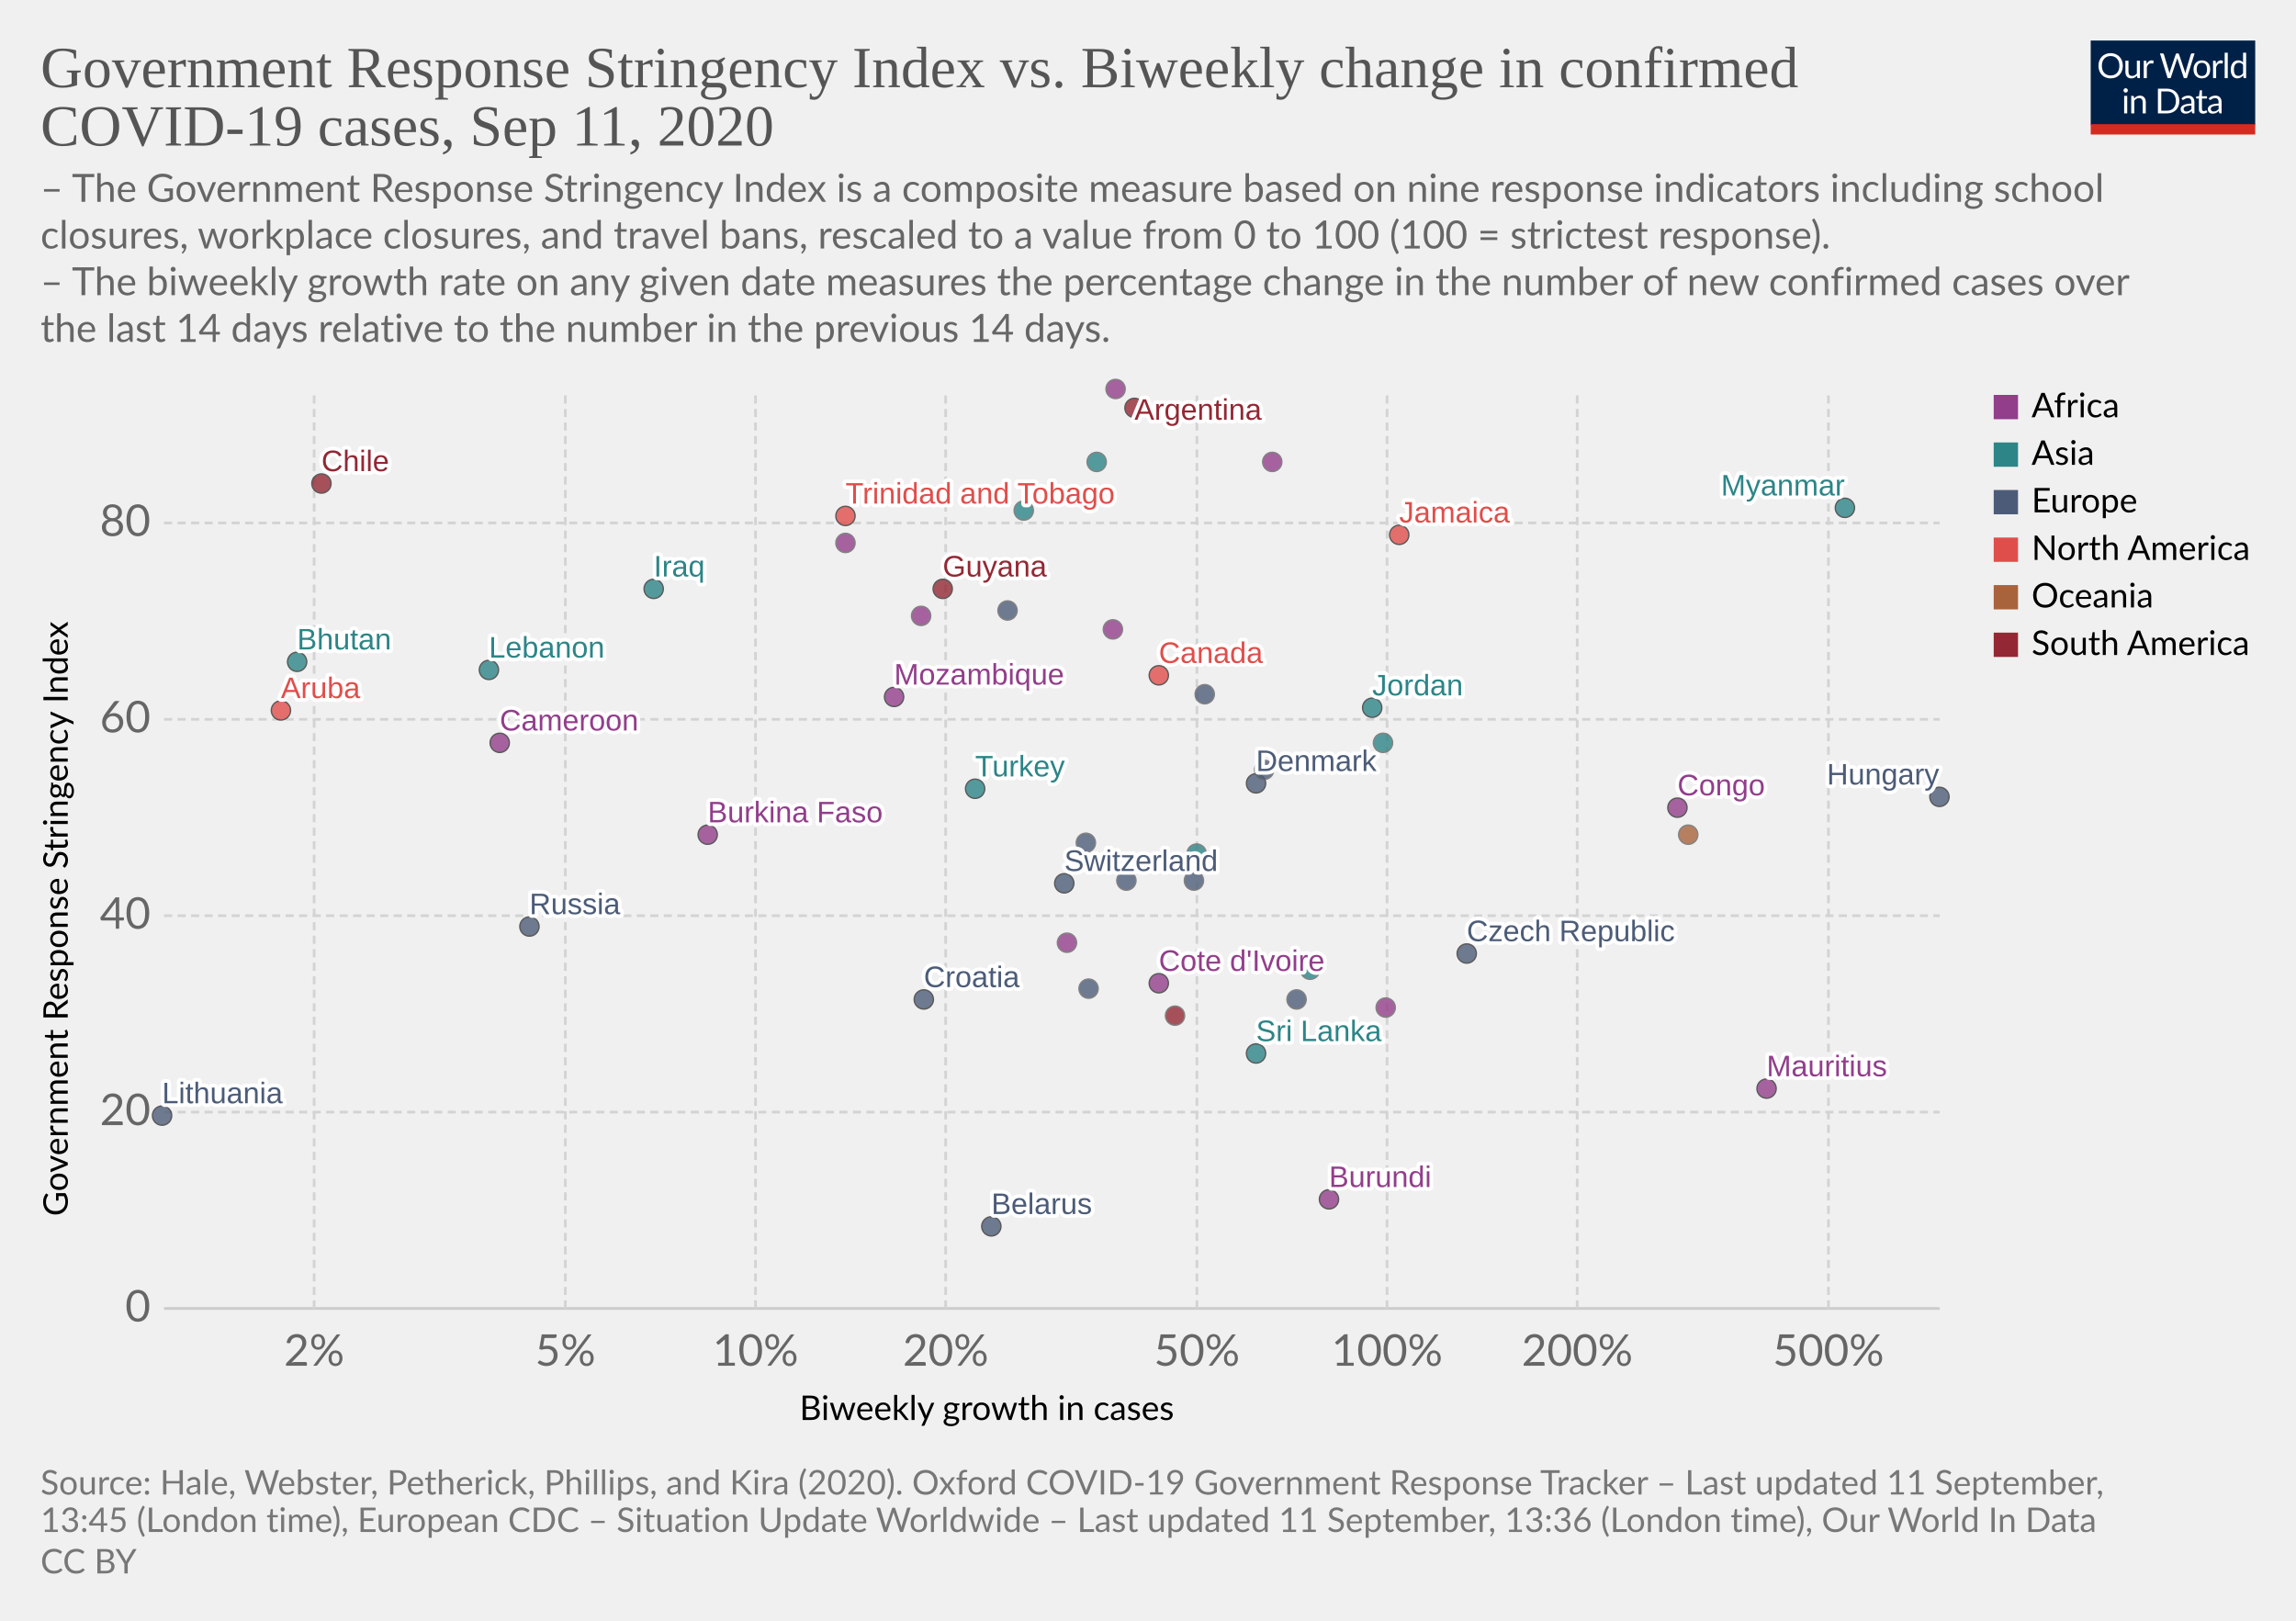
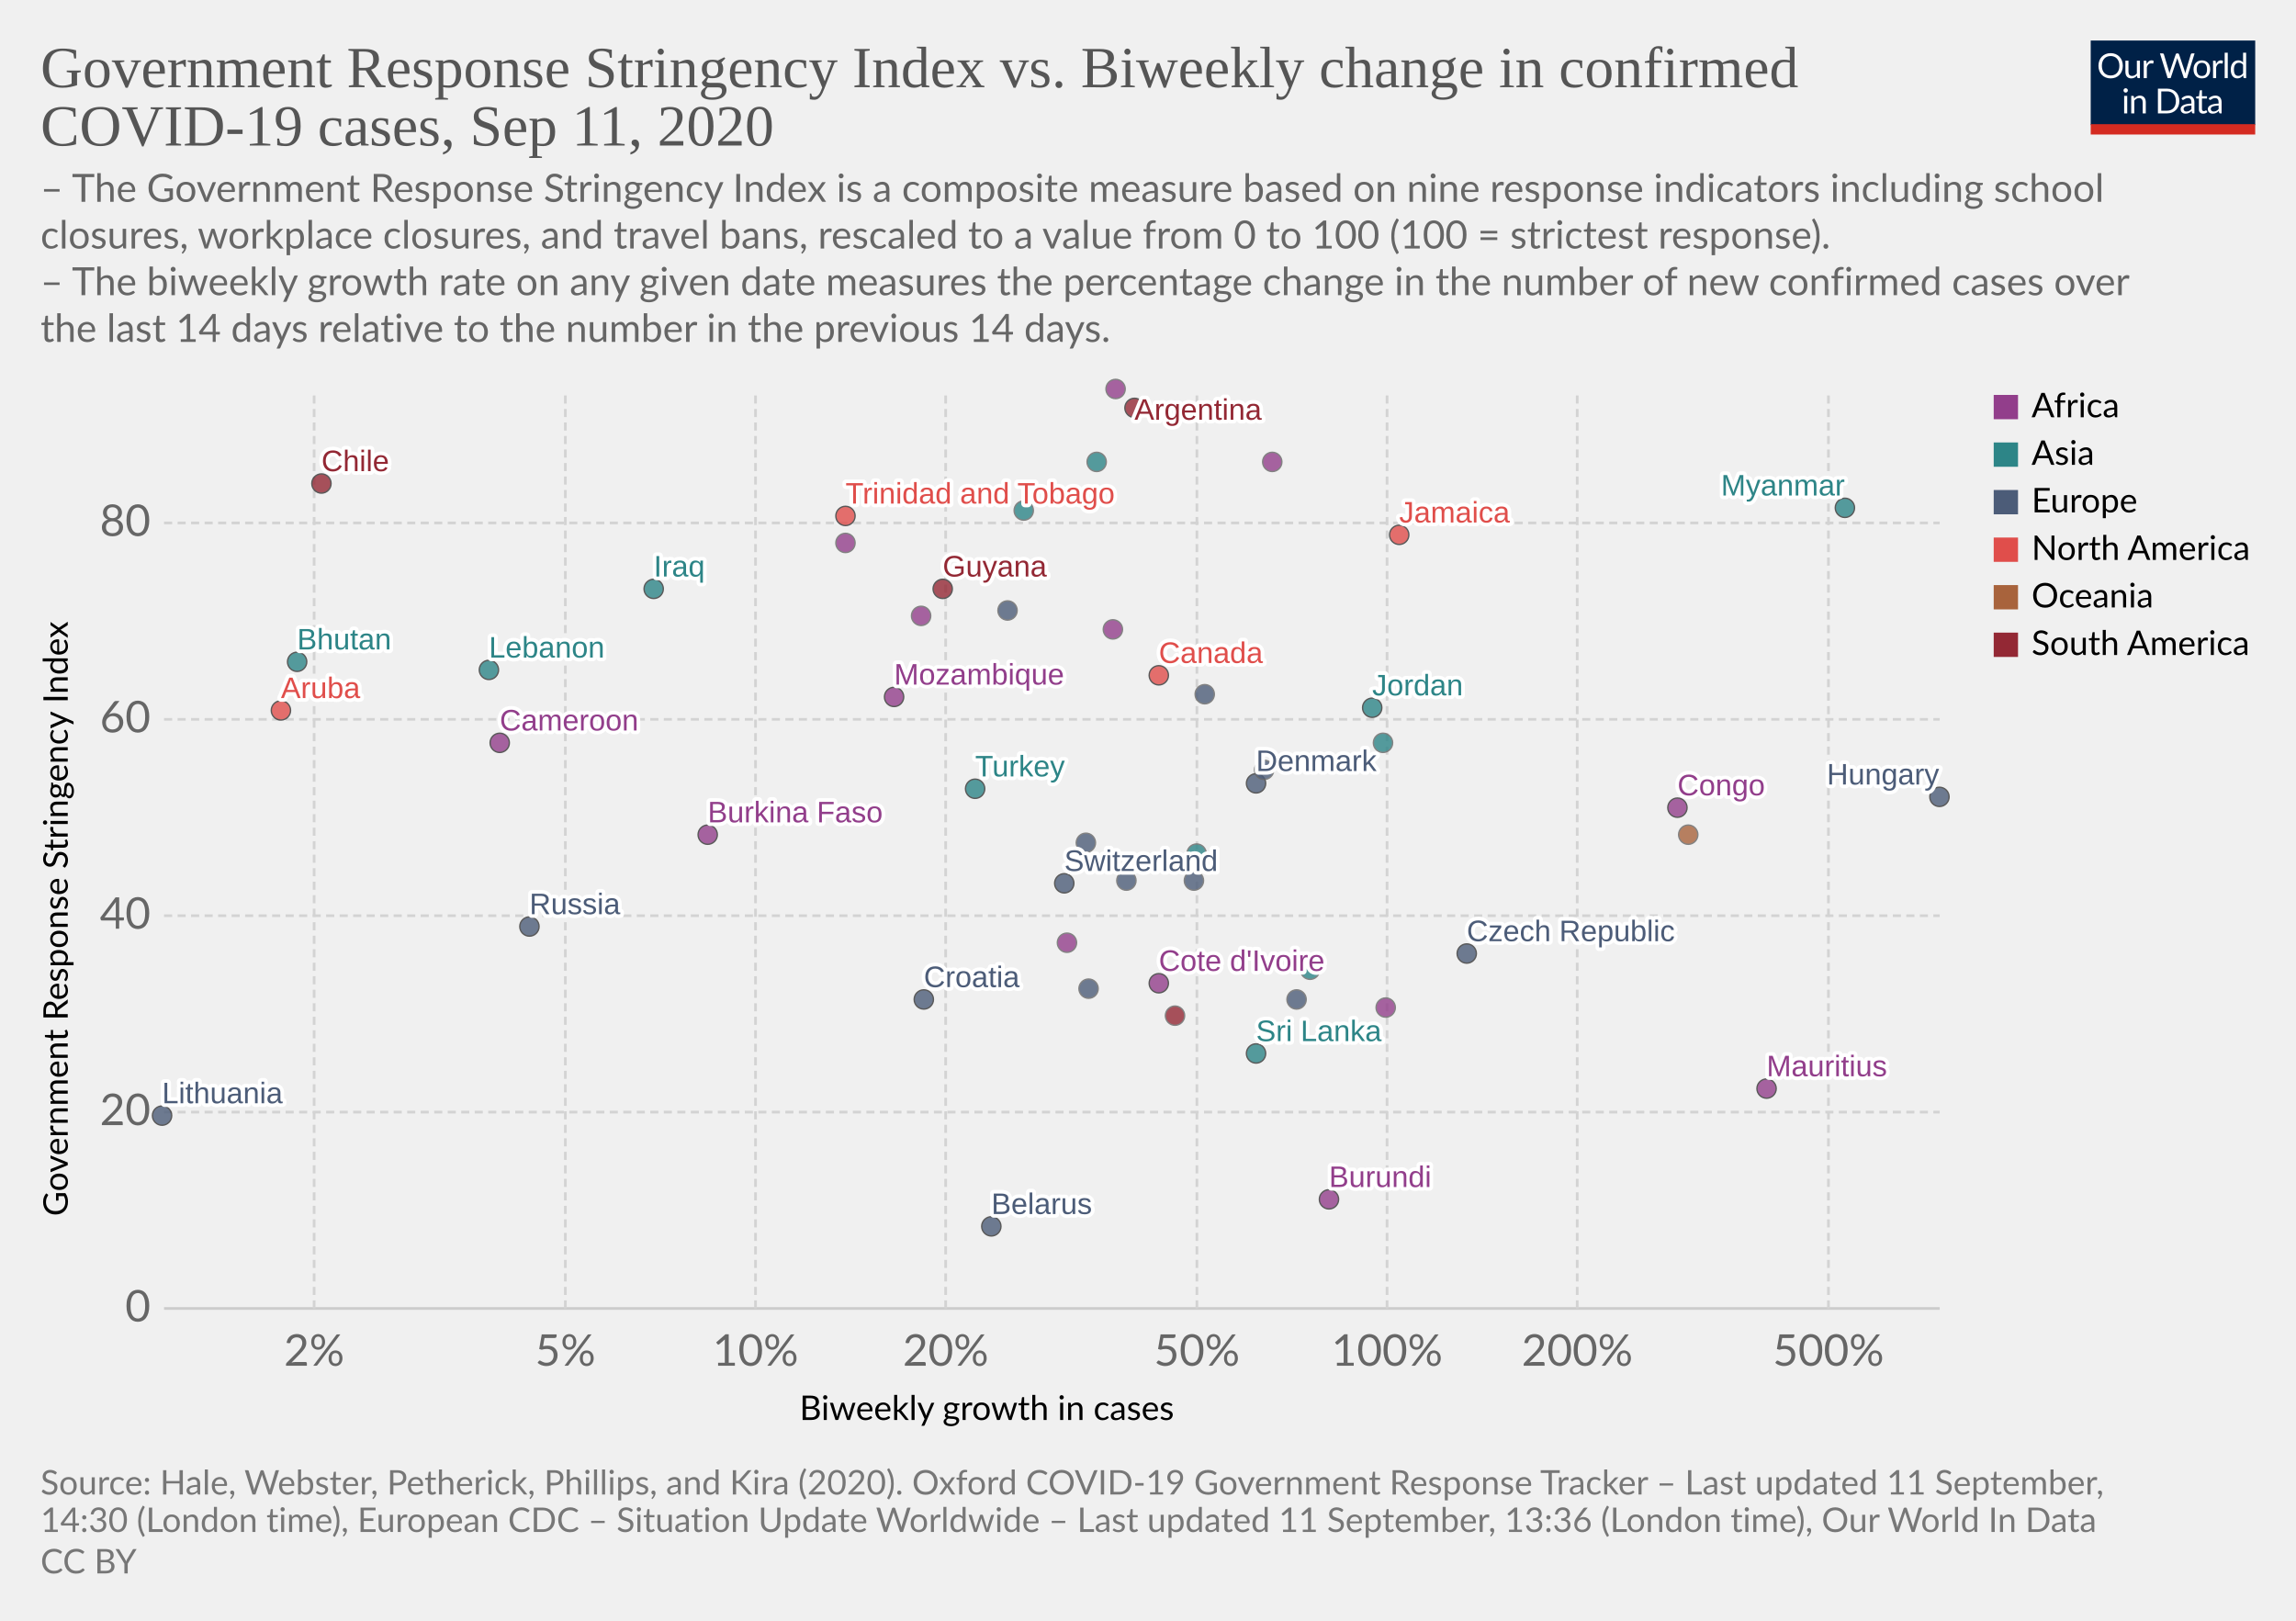
<svg xmlns="http://www.w3.org/2000/svg" version="1.1" style="background-color:#fff;-webkit-font-smoothing:antialiased" width="850" height="600" viewBox="0 0 850 600" font-family="Lato,'Helvetica Neue',Helvetica,Arial,sans-serif" font-size="18" text-rendering="optimizeLegibility">
  <g class="HeaderView">
    <g transform="matrix(.29 0 0 .29 774 15)">
      <svg width="210" height="120" viewBox="0 0 210 120" fill="none">
        <g clip-path="url(#clip0)">
          <path d="M0 0h210v107.89H0V0z" fill="#002147" />
          <path d="M40.98 32.25c0 2.36-.38 4.53-1.12 6.51a14.26 14.26 0 01-8.1 8.4c-1.9.78-4.02 1.17-6.34 1.17a16.6 16.6 0 01-6.33-1.17 14.31 14.31 0 01-8.08-8.4 18.29 18.29 0 01-1.12-6.51c0-2.36.38-4.53 1.12-6.5a14.32 14.32 0 018.07-8.44c1.92-.8 4.03-1.19 6.34-1.19 2.32 0 4.43.4 6.34 1.19 1.92.8 3.56 1.9 4.93 3.34a14.87 14.87 0 013.17 5.1 18.1 18.1 0 011.12 6.5zm-4.38 0c0-1.94-.26-3.68-.8-5.22a10.91 10.91 0 00-2.24-3.89 9.68 9.68 0 00-3.52-2.46 11.95 11.95 0 00-4.62-.86c-1.68 0-3.21.28-4.6.86a9.88 9.88 0 00-3.54 2.46 10.91 10.91 0 00-2.24 3.9c-.53 1.53-.8 3.27-.8 5.2 0 1.94.27 3.68.8 5.22a11.17 11.17 0 002.24 3.9 10.01 10.01 0 003.55 2.44c1.38.56 2.9.83 4.6.83 1.7 0 3.24-.27 4.61-.83a9.8 9.8 0 003.52-2.44 11.17 11.17 0 002.25-3.9c.53-1.54.8-3.28.8-5.21zm26.22-6.54V48H60.5c-.56 0-.9-.27-1.05-.81l-.31-2.4a12.45 12.45 0 01-3.26 2.6c-1.2.64-2.58.96-4.13.96-1.22 0-2.3-.2-3.24-.6a6.52 6.52 0 01-2.33-1.7 7.37 7.37 0 01-1.43-2.67c-.3-1.04-.46-2.2-.46-3.45V25.7h3.91v14.22c0 1.68.38 2.99 1.15 3.91.77.93 1.96 1.39 3.54 1.39 1.16 0 2.24-.27 3.23-.82a10.42 10.42 0 002.8-2.28V25.7h3.91zm8.61 4.47a9.94 9.94 0 012.6-3.56 5.64 5.64 0 013.76-1.3c.47 0 .92.05 1.34.15.44.1.83.27 1.17.49l-.3 2.92c-.09.37-.3.55-.66.55-.2 0-.5-.04-.9-.13a6.21 6.21 0 00-3.24.18c-.54.2-1.03.5-1.47.92-.42.4-.81.9-1.17 1.5-.33.58-.64 1.26-.92 2.02V48H67.7V25.71h2.25c.42 0 .72.08.88.25.16.16.27.44.33.83l.26 3.39zm61.16-13.7L122.75 48h-3.82l-7.99-24.05a21.95 21.95 0 01-.42-1.58 38.36 38.36 0 01-.44 1.58L102.05 48h-3.83L88.4 16.47h3.54c.38 0 .7.1.95.29.26.2.43.43.5.73l6.52 21.9c.1.4.2.83.28 1.28.1.46.2.94.29 1.46l.3-1.46c.12-.47.25-.9.38-1.27l7.41-21.91c.1-.25.26-.48.51-.69.27-.22.58-.33.95-.33h1.23c.38 0 .69.1.92.29.24.2.41.43.53.73l7.4 21.9a28.4 28.4 0 01.68 2.62 29.52 29.52 0 01.52-2.61l6.54-21.91c.07-.27.23-.5.48-.7.27-.21.58-.32.95-.32h3.32zm9.35 8.88c1.63 0 3.1.27 4.4.82a9.43 9.43 0 015.46 5.94c.5 1.4.74 2.98.74 4.73 0 1.76-.25 3.34-.74 4.75a9.43 9.43 0 01-5.46 5.92c-1.3.52-2.77.79-4.4.79-1.64 0-3.12-.27-4.44-.8a9.42 9.42 0 01-3.35-2.3c-.92-1-1.63-2.2-2.13-3.61-.49-1.41-.73-3-.73-4.75s.24-3.33.73-4.73c.5-1.43 1.2-2.64 2.13-3.63a9.4 9.4 0 013.35-2.31c1.32-.55 2.8-.82 4.44-.82zm0 19.89c2.2 0 3.84-.73 4.93-2.2 1.08-1.48 1.63-3.54 1.63-6.18 0-2.66-.55-4.72-1.63-6.2-1.09-1.49-2.73-2.23-4.93-2.23-1.12 0-2.09.2-2.93.57a5.7 5.7 0 00-2.06 1.65 7.5 7.5 0 00-1.24 2.67c-.26 1.04-.4 2.22-.4 3.54 0 2.64.55 4.7 1.64 6.18 1.1 1.47 2.76 2.2 4.99 2.2zm17.97-15.07a9.94 9.94 0 012.6-3.56 5.64 5.64 0 013.76-1.3c.47 0 .91.05 1.34.15.44.1.83.27 1.16.49l-.28 2.92c-.09.37-.31.55-.66.55-.2 0-.5-.04-.9-.13a6.2 6.2 0 00-3.24.18c-.54.2-1.03.5-1.47.92-.43.4-.82.9-1.17 1.5a13.1 13.1 0 00-.92 2.02V48h-3.94V25.71h2.24c.43 0 .72.08.88.25.17.16.28.44.33.83l.27 3.39zm15.04-14.59V48h-3.92V15.6h3.92zm19.55 15.43a6.22 6.22 0 00-2.38-2.05 6.7 6.7 0 00-2.86-.6c-2.07 0-3.66.75-4.77 2.23-1.12 1.48-1.68 3.6-1.68 6.33 0 1.46.13 2.7.38 3.74a7.29 7.29 0 001.1 2.56 4.35 4.35 0 001.78 1.45c.7.3 1.5.46 2.4.46 1.29 0 2.41-.3 3.36-.88a9.6 9.6 0 002.67-2.49V31.02zm3.91-15.43V48h-2.33c-.56 0-.9-.27-1.06-.81l-.35-2.71a12.13 12.13 0 01-3.25 2.77 8.28 8.28 0 01-4.23 1.06 7.31 7.31 0 01-6.14-2.9c-.73-.96-1.3-2.15-1.69-3.57a18.35 18.35 0 01.07-9.48 11.29 11.29 0 011.89-3.7 8.7 8.7 0 017.06-3.34 7.96 7.96 0 016.12 2.62V15.59h3.91zM46.61 70.71V93H42.7V70.71h3.91zm.84-7c0 .39-.08.75-.24 1.09a2.81 2.81 0 01-1.52 1.47 2.67 2.67 0 01-2.16 0 2.9 2.9 0 01-1.45-1.47 2.67 2.67 0 010-2.16c.15-.35.35-.65.6-.9.25-.27.53-.47.85-.62a2.67 2.67 0 012.16 0c.35.15.65.35.9.62.27.25.47.55.62.9.16.34.24.7.24 1.08zm7.97 10.24c.49-.54 1-1.04 1.54-1.48a9.85 9.85 0 013.66-1.84 8.96 8.96 0 015.43.35c.94.4 1.72.97 2.33 1.71a7.36 7.36 0 011.43 2.67c.32 1.04.49 2.19.49 3.45V93h-3.94V78.81c0-1.69-.4-3-1.17-3.92-.76-.93-1.93-1.4-3.5-1.4a6.6 6.6 0 00-3.25.83c-1 .56-1.92 1.31-2.77 2.27V93h-3.94V70.71h2.35c.56 0 .9.28 1.04.82l.3 2.42zm57.7 3.3c0 2.36-.37 4.5-1.11 6.44a14.3 14.3 0 01-3.17 4.98 14.1 14.1 0 01-4.93 3.2c-1.9.76-4.02 1.13-6.33 1.13H85.8V61.47h11.77c2.31 0 4.42.39 6.33 1.15a13.8 13.8 0 018.1 8.18 17.75 17.75 0 011.12 6.45zm-4.37 0c0-1.94-.26-3.67-.8-5.2a10.94 10.94 0 00-2.23-3.87 9.57 9.57 0 00-3.53-2.42 12.23 12.23 0 00-4.61-.83h-7.5v24.62h7.5c1.7 0 3.24-.28 4.61-.84a9.7 9.7 0 003.53-2.4 10.94 10.94 0 002.24-3.87c.53-1.53.8-3.26.8-5.2zm19.8 5.72c-1.8.06-3.34.2-4.62.44-1.26.22-2.3.51-3.1.88-.8.36-1.37.8-1.74 1.3-.35.5-.53 1.05-.53 1.67 0 .58.1 1.1.3 1.52a3 3 0 00.76 1.05c.34.27.73.46 1.17.6.45.11.94.17 1.45.17a7.28 7.28 0 003.5-.81 11.95 11.95 0 002.82-2.2v-4.62zm-12.65-9.11a12.73 12.73 0 013.98-2.66c1.43-.59 3-.88 4.73-.88 1.25 0 2.36.2 3.33.61a6.81 6.81 0 013.94 4.38c.33 1.04.5 2.19.5 3.43V93h-1.74a1.8 1.8 0 01-.88-.18c-.2-.13-.36-.38-.48-.74l-.44-2.12c-.59.55-1.16 1.03-1.72 1.46a9.48 9.48 0 01-3.74 1.7c-.69.15-1.46.23-2.3.23-.87 0-1.69-.12-2.45-.35a5.34 5.34 0 01-3.34-2.93 6.64 6.64 0 01-.49-2.64c0-.88.25-1.72.73-2.53a6.33 6.33 0 012.35-2.17c1.09-.63 2.5-1.15 4.25-1.54 1.75-.41 3.89-.65 6.42-.7v-1.75c0-1.73-.37-3.03-1.12-3.91-.75-.9-1.84-1.34-3.28-1.34-.97 0-1.78.12-2.44.37-.64.23-1.2.5-1.7.81l-1.23.82c-.33.23-.67.35-1 .35-.27 0-.5-.07-.69-.2a2.1 2.1 0 01-.48-.53l-.7-1.25zm27.67 19.5c-1.76 0-3.12-.5-4.07-1.48-.94-.98-1.41-2.4-1.41-4.25V74h-2.68a.9.9 0 01-.6-.2c-.16-.14-.24-.36-.24-.66v-1.56l3.65-.46.9-6.89a.9.9 0 01.29-.52.88.88 0 01.62-.22H142v7.67h6.44V74H142v13.38c0 .94.22 1.63.68 2.09.45.45 1.04.68 1.76.68a3.21 3.21 0 001.85-.53l.55-.35c.16-.12.3-.18.41-.18.2 0 .4.13.55.38l1.15 1.87a7.45 7.45 0 01-2.44 1.5c-.96.35-1.94.52-2.95.52zm19.68-10.4c-1.8.07-3.34.21-4.62.45-1.26.22-2.3.51-3.1.88-.8.36-1.37.8-1.74 1.3-.35.5-.53 1.05-.53 1.67 0 .58.1 1.1.3 1.52.18.42.44.77.76 1.05.34.27.73.46 1.17.6.45.11.94.17 1.45.17a7.3 7.3 0 003.5-.81 12.04 12.04 0 002.82-2.2v-4.62zm-12.65-9.1a12.72 12.72 0 013.99-2.66c1.42-.59 3-.88 4.72-.88 1.25 0 2.36.2 3.33.61a6.81 6.81 0 013.94 4.38c.33 1.04.5 2.19.5 3.43V93h-1.74a1.8 1.8 0 01-.88-.18c-.2-.13-.36-.38-.48-.74l-.44-2.12c-.59.55-1.16 1.03-1.72 1.46a9.48 9.48 0 01-3.74 1.7c-.69.15-1.46.23-2.3.23-.87 0-1.69-.12-2.45-.35a5.33 5.33 0 01-3.34-2.93 6.62 6.62 0 01-.49-2.64c0-.88.25-1.72.73-2.53a6.33 6.33 0 012.35-2.17c1.09-.63 2.5-1.15 4.25-1.54a31.2 31.2 0 016.42-.7v-1.75c0-1.73-.37-3.03-1.12-3.91-.75-.9-1.84-1.34-3.28-1.34-.97 0-1.78.12-2.44.37-.64.23-1.2.5-1.7.81-.46.3-.87.57-1.22.82-.34.23-.68.35-1.02.35-.26 0-.49-.07-.68-.2a1.88 1.88 0 01-.48-.53l-.7-1.25z" fill="#fff" />
          <path fill="#D42B21" d="M0 106.79h210V120H0z" />
        </g>
        <defs>
          <clipPath id="clip0">
            <path fill="#fff" d="M0 0h210v120H0z" />
          </clipPath>
        </defs>
      </svg>
    </g>
    <a href="https://ourworldindata.org/grapher/government-response-stringency-index-vs-biweekly-change-in-confirmed-covid-19-cases?year=latest&amp;time=latest" target="_blank" font-family="&quot;Playfair Display&quot;,Georgia,&quot;Times New Roman&quot;,serif">
      <text font-size="21.6" x="15" y="32.3" fill="#555">
        <tspan x="15" y="32.28">Government Response Stringency Index vs. Biweekly change in confirmed</tspan>
        <tspan x="15" y="53.88">COVID-19 cases, Sep 11, 2020</tspan>
      </text>
    </a>
    <text font-size="14.4" x="15" y="74.7" fill="#666">
      <tspan x="15" y="74.72">– The Government Response Stringency Index is a composite measure based on nine response indicators including school</tspan>
      <tspan x="15" y="92">closures, workplace closures, and travel bans, rescaled to a value from 0 to 100 (100 = strictest response).</tspan>
      <tspan x="15" y="109.28"> – The biweekly growth rate on any given date measures the percentage change in the number of new confirmed cases over</tspan>
      <tspan x="15" y="126.56">the last 14 days relative to the number in the previous 14 days.</tspan>
    </text>
  </g>
  <g class="ScatterPlot">
    <g class="DualAxisView">
      <g class="HorizontalAxis">
        <text font-size="12.6" x="296" y="525.7">
          <tspan x="295.99" y="525.68">Biweekly growth in cases</tspan>
        </text>
        <text x="116.3" y="505.6" fill="#666" text-anchor="middle" font-size="16.2">2%</text>
        <text x="209.3" y="505.6" fill="#666" text-anchor="middle" font-size="16.2">5%</text>
        <text x="279.7" y="505.6" fill="#666" text-anchor="middle" font-size="16.2">10%</text>
        <text x="350.1" y="505.6" fill="#666" text-anchor="middle" font-size="16.2">20%</text>
        <text x="443.1" y="505.6" fill="#666" text-anchor="middle" font-size="16.2">50%</text>
        <text x="513.5" y="505.6" fill="#666" text-anchor="middle" font-size="16.2">100%</text>
        <text x="583.9" y="505.6" fill="#666" text-anchor="middle" font-size="16.2">200%</text>
        <text x="676.9" y="505.6" fill="#666" text-anchor="middle" font-size="16.2">500%</text>
      </g>
      <g class="VerticalAxis">
        <text font-size="12.6" x="-450.2" y="25.1" transform="rotate(-90)">
          <tspan x="-450.2" y="25.08">Government Response Stringency Index</tspan>
        </text>
        <text x="55.74" y="484.4" fill="#666" dominant-baseline="middle" text-anchor="end" font-size="16.2">0</text>
        <text x="55.74" y="411.7" fill="#666" dominant-baseline="middle" text-anchor="end" font-size="16.2">20</text>
        <text x="55.74" y="339" fill="#666" dominant-baseline="middle" text-anchor="end" font-size="16.2">40</text>
        <text x="55.74" y="266.3" fill="#666" dominant-baseline="middle" text-anchor="end" font-size="16.2">60</text>
        <text x="55.74" y="193.6" fill="#666" dominant-baseline="middle" text-anchor="end" font-size="16.2">80</text>
      </g>
      <g class="AxisGridLines horizontalLines">
        <path stroke="#ccc" d="M60.74 484.4h657.35" />
        <path stroke="#d3d3d3" stroke-dasharray="3,2" d="M60.74 411.7h657.35M60.74 339h657.35M60.74 266.3h657.35M60.74 193.6h657.35" />
      </g>
      <g class="AxisGridLines verticalLines" stroke="#d3d3d3" stroke-dasharray="3,2">
        <path d="M116.3 484.4v-340M209.3 484.4v-340M279.7 484.4v-340M350.1 484.4v-340M443.1 484.4v-340M513.5 484.4v-340M583.9 484.4v-340M676.9 484.4v-340" />
      </g>
    </g>
    <g class="PointsWithLabels clickable" clip-path="url(#a)" font-family="Arial, sans-serif">
      <path fill="rgba(255,255,255,0)" d="M60.74 144.4h657.35v340H60.74z" />
      <defs>
        <clipPath id="a">
          <path d="M50.74 134.4h677.35v360H50.74z" />
        </clipPath>
      </defs>
      <g class="key-Argentina_0">
        <circle cx="420" cy="151" r="3.57" fill="#932834" opacity=".8" stroke="#333" stroke-width=".5" />
      </g>
      <g class="key-Belarus_0">
        <circle cx="367" cy="454" r="3.57" fill="#4C5C78" opacity=".8" stroke="#333" stroke-width=".5" />
      </g>
      <g class="key-Canada_0">
        <circle cx="429" cy="250" r="3.57" fill="#E04E4B" opacity=".8" stroke="#333" stroke-width=".5" />
      </g>
      <g class="key-Switzerland_0">
        <circle cx="394" cy="327" r="3.57" fill="#4C5C78" opacity=".8" stroke="#333" stroke-width=".5" />
      </g>
      <g class="key-Chile_0">
        <circle cx="119" cy="179" r="3.57" fill="#932834" opacity=".8" stroke="#333" stroke-width=".5" />
      </g>
      <g class="key-Czech-Republic_0">
        <circle cx="543" cy="353" r="3.57" fill="#4C5C78" opacity=".8" stroke="#333" stroke-width=".5" />
      </g>
      <g class="key-Ukraine_0">
        <circle cx="446" cy="257" r="3.57" fill="#4C5C78" opacity=".8" stroke="#666" stroke-width=".5" />
      </g>
      <g class="key-Bhutan_0">
        <circle cx="110" cy="245" r="3.57" fill="#2D8587" opacity=".8" stroke="#333" stroke-width=".5" />
      </g>
      <g class="key-Cameroon_0">
        <circle cx="185" cy="275" r="3.57" fill="#923E8B" opacity=".8" stroke="#333" stroke-width=".5" />
      </g>
      <g class="key-Burkina-Faso_0">
        <circle cx="262" cy="309" r="3.57" fill="#923E8B" opacity=".8" stroke="#333" stroke-width=".5" />
      </g>
      <g class="key-Cote-d__0027Ivoire_0">
        <circle cx="429" cy="364" r="3.57" fill="#923E8B" opacity=".8" stroke="#333" stroke-width=".5" />
      </g>
      <g class="key-Jamaica_0">
        <circle cx="518" cy="198" r="3.57" fill="#E04E4B" opacity=".8" stroke="#333" stroke-width=".5" />
      </g>
      <g class="key-Turkey_0">
        <circle cx="361" cy="292" r="3.57" fill="#2D8587" opacity=".8" stroke="#333" stroke-width=".5" />
      </g>
      <g class="key-Aruba_0">
        <circle cx="104" cy="263" r="3.57" fill="#E04E4B" opacity=".8" stroke="#333" stroke-width=".5" />
      </g>
      <g class="key-Trinidad-and-Tobago_0">
        <circle cx="313" cy="191" r="3.57" fill="#E04E4B" opacity=".8" stroke="#333" stroke-width=".5" />
      </g>
      <g class="key-Denmark_0">
        <circle cx="465" cy="290" r="3.57" fill="#4C5C78" opacity=".8" stroke="#333" stroke-width=".5" />
      </g>
      <g class="key-Finland_0">
        <circle cx="403" cy="366" r="3.57" fill="#4C5C78" opacity=".8" stroke="#666" stroke-width=".5" />
      </g>
      <g class="key-Guyana_0">
        <circle cx="349" cy="218" r="3.57" fill="#932834" opacity=".8" stroke="#333" stroke-width=".5" />
      </g>
      <g class="key-Croatia_0">
        <circle cx="342" cy="370" r="3.57" fill="#4C5C78" opacity=".8" stroke="#333" stroke-width=".5" />
      </g>
      <g class="key-Hungary_0">
        <circle cx="718" cy="295" r="3.57" fill="#4C5C78" opacity=".8" stroke="#333" stroke-width=".5" />
      </g>
      <g class="key-India_0">
        <circle cx="379" cy="189" r="3.57" fill="#2D8587" opacity=".8" stroke="#666" stroke-width=".5" />
      </g>
      <g class="key-Ireland_0">
        <circle cx="373" cy="226" r="3.57" fill="#4C5C78" opacity=".8" stroke="#666" stroke-width=".5" />
      </g>
      <g class="key-Iraq_0">
        <circle cx="242" cy="218" r="3.57" fill="#2D8587" opacity=".8" stroke="#333" stroke-width=".5" />
      </g>
      <g class="key-Israel_0">
        <circle cx="485" cy="359" r="3.57" fill="#2D8587" opacity=".8" stroke="#666" stroke-width=".5" />
      </g>
      <g class="key-Italy_0">
        <circle cx="468" cy="285" r="3.57" fill="#4C5C78" opacity=".8" stroke="#666" stroke-width=".5" />
      </g>
      <g class="key-Russia_0">
        <circle cx="196" cy="343" r="3.57" fill="#4C5C78" opacity=".8" stroke="#333" stroke-width=".5" />
      </g>
      <g class="key-Slovenia_0">
        <circle cx="442" cy="326" r="3.57" fill="#4C5C78" opacity=".8" stroke="#666" stroke-width=".5" />
      </g>
      <g class="key-Thailand_0">
        <circle cx="443" cy="316" r="3.57" fill="#2D8587" opacity=".8" stroke="#666" stroke-width=".5" />
      </g>
      <g class="key-Democratic-Republic-of-Congo_0">
        <circle cx="395" cy="349" r="3.57" fill="#923E8B" opacity=".8" stroke="#666" stroke-width=".5" />
      </g>
      <g class="key-Latvia_0">
        <circle cx="417" cy="326" r="3.57" fill="#4C5C78" opacity=".8" stroke="#666" stroke-width=".5" />
      </g>
      <g class="key-Morocco_0">
        <circle cx="341" cy="228" r="3.57" fill="#923E8B" opacity=".8" stroke="#666" stroke-width=".5" />
      </g>
      <g class="key-Mauritius_0">
        <circle cx="654" cy="403" r="3.57" fill="#923E8B" opacity=".8" stroke="#333" stroke-width=".5" />
      </g>
      <g class="key-Cape-Verde_0">
        <circle cx="412" cy="233" r="3.57" fill="#923E8B" opacity=".8" stroke="#666" stroke-width=".5" />
      </g>
      <g class="key-Eritrea_0">
        <circle cx="413" cy="144" r="3.57" fill="#923E8B" opacity=".8" stroke="#666" stroke-width=".5" />
      </g>
      <g class="key-Mozambique_0">
        <circle cx="331" cy="258" r="3.57" fill="#923E8B" opacity=".8" stroke="#333" stroke-width=".5" />
      </g>
      <g class="key-Libya_0">
        <circle cx="471" cy="171" r="3.57" fill="#923E8B" opacity=".8" stroke="#666" stroke-width=".5" />
      </g>
      <g class="key-Burundi_0">
        <circle cx="492" cy="444" r="3.57" fill="#923E8B" opacity=".8" stroke="#333" stroke-width=".5" />
      </g>
      <g class="key-South-Sudan_0">
        <circle cx="313" cy="201" r="3.57" fill="#923E8B" opacity=".8" stroke="#666" stroke-width=".5" />
      </g>
      <g class="key-Jordan_0">
        <circle cx="508" cy="262" r="3.57" fill="#2D8587" opacity=".8" stroke="#333" stroke-width=".5" />
      </g>
      <g class="key-Lebanon_0">
        <circle cx="181" cy="248" r="3.57" fill="#2D8587" opacity=".8" stroke="#333" stroke-width=".5" />
      </g>
      <g class="key-Sri-Lanka_0">
        <circle cx="465" cy="390" r="3.57" fill="#2D8587" opacity=".8" stroke="#333" stroke-width=".5" />
      </g>
      <g class="key-Lithuania_0">
        <circle cx="60" cy="413" r="3.57" fill="#4C5C78" opacity=".8" stroke="#333" stroke-width=".5" />
      </g>
      <g class="key-Myanmar_0">
        <circle cx="683" cy="188" r="3.57" fill="#2D8587" opacity=".8" stroke="#333" stroke-width=".5" />
      </g>
      <g class="key-Malaysia_0">
        <circle cx="512" cy="275" r="3.57" fill="#2D8587" opacity=".8" stroke="#666" stroke-width=".5" />
      </g>
      <g class="key-Netherlands_0">
        <circle cx="402" cy="312" r="3.57" fill="#4C5C78" opacity=".8" stroke="#666" stroke-width=".5" />
      </g>
      <g class="key-Norway_0">
        <circle cx="480" cy="370" r="3.57" fill="#4C5C78" opacity=".8" stroke="#666" stroke-width=".5" />
      </g>
      <g class="key-Oman_0">
        <circle cx="406" cy="171" r="3.57" fill="#2D8587" opacity=".8" stroke="#666" stroke-width=".5" />
      </g>
      <g class="key-Uruguay_0">
        <circle cx="435" cy="376" r="3.57" fill="#932834" opacity=".8" stroke="#666" stroke-width=".5" />
      </g>
      <g class="key-Congo_0">
        <circle cx="621" cy="299" r="3.57" fill="#923E8B" opacity=".8" stroke="#333" stroke-width=".5" />
      </g>
      <g class="key-Somalia_0">
        <circle cx="513" cy="373" r="3.57" fill="#923E8B" opacity=".8" stroke="#666" stroke-width=".5" />
      </g>
      <g class="key-Fiji_0">
        <circle cx="625" cy="309" r="3.57" fill="#A8633C" opacity=".8" stroke="#666" stroke-width=".5" />
      </g>
      <g class="backgroundLabels" fill="#333" font-size="11" font-weight="400">
        <text x="420" y="155.4" fill="#fff" stroke="#fff" stroke-linecap="round" stroke-linejoin="round" stroke-width=".25em">Argentina</text>
        <text x="420" y="155.4" fill="#932834">Argentina</text>
        <text x="367" y="449.43" fill="#fff" stroke="#fff" stroke-linecap="round" stroke-linejoin="round" stroke-width=".25em">Belarus</text>
        <text x="367" y="449.43" fill="#4C5C78">Belarus</text>
        <text x="429" y="245.43" fill="#fff" stroke="#fff" stroke-linecap="round" stroke-linejoin="round" stroke-width=".25em">Canada</text>
        <text x="429" y="245.43" fill="#E04E4B">Canada</text>
        <text x="394" y="322.43" fill="#fff" stroke="#fff" stroke-linecap="round" stroke-linejoin="round" stroke-width=".25em">Switzerland</text>
        <text x="394" y="322.43" fill="#4C5C78">Switzerland</text>
        <text x="119" y="174.43" fill="#fff" stroke="#fff" stroke-linecap="round" stroke-linejoin="round" stroke-width=".25em">Chile</text>
        <text x="119" y="174.43" fill="#932834">Chile</text>
        <text x="543" y="348.43" fill="#fff" stroke="#fff" stroke-linecap="round" stroke-linejoin="round" stroke-width=".25em">Czech Republic</text>
        <text x="543" y="348.43" fill="#4C5C78">Czech Republic</text>
        <text x="110" y="240.43" fill="#fff" stroke="#fff" stroke-linecap="round" stroke-linejoin="round" stroke-width=".25em">Bhutan</text>
        <text x="110" y="240.43" fill="#2D8587">Bhutan</text>
        <text x="185" y="270.43" fill="#fff" stroke="#fff" stroke-linecap="round" stroke-linejoin="round" stroke-width=".25em">Cameroon</text>
        <text x="185" y="270.43" fill="#923E8B">Cameroon</text>
        <text x="262" y="304.43" fill="#fff" stroke="#fff" stroke-linecap="round" stroke-linejoin="round" stroke-width=".25em">Burkina Faso</text>
        <text x="262" y="304.43" fill="#923E8B">Burkina Faso</text>
        <text x="429" y="359.43" fill="#fff" stroke="#fff" stroke-linecap="round" stroke-linejoin="round" stroke-width=".25em">Cote d'Ivoire</text>
        <text x="429" y="359.43" fill="#923E8B">Cote d'Ivoire</text>
        <text x="518" y="193.43" fill="#fff" stroke="#fff" stroke-linecap="round" stroke-linejoin="round" stroke-width=".25em">Jamaica</text>
        <text x="518" y="193.43" fill="#E04E4B">Jamaica</text>
        <text x="361" y="287.43" fill="#fff" stroke="#fff" stroke-linecap="round" stroke-linejoin="round" stroke-width=".25em">Turkey</text>
        <text x="361" y="287.43" fill="#2D8587">Turkey</text>
        <text x="104" y="258.43" fill="#fff" stroke="#fff" stroke-linecap="round" stroke-linejoin="round" stroke-width=".25em">Aruba</text>
        <text x="104" y="258.43" fill="#E04E4B">Aruba</text>
        <text x="313" y="186.43" fill="#fff" stroke="#fff" stroke-linecap="round" stroke-linejoin="round" stroke-width=".25em">Trinidad and Tobago</text>
        <text x="313" y="186.43" fill="#E04E4B">Trinidad and Tobago</text>
        <text x="465" y="285.43" fill="#fff" stroke="#fff" stroke-linecap="round" stroke-linejoin="round" stroke-width=".25em">Denmark</text>
        <text x="465" y="285.43" fill="#4C5C78">Denmark</text>
        <text x="349" y="213.43" fill="#fff" stroke="#fff" stroke-linecap="round" stroke-linejoin="round" stroke-width=".25em">Guyana</text>
        <text x="349" y="213.43" fill="#932834">Guyana</text>
        <text x="342" y="365.43" fill="#fff" stroke="#fff" stroke-linecap="round" stroke-linejoin="round" stroke-width=".25em">Croatia</text>
        <text x="342" y="365.43" fill="#4C5C78">Croatia</text>
        <text x="676.31" y="290.43" fill="#fff" stroke="#fff" stroke-linecap="round" stroke-linejoin="round" stroke-width=".25em">Hungary</text>
        <text x="676.31" y="290.43" fill="#4C5C78">Hungary</text>
        <text x="242" y="213.43" fill="#fff" stroke="#fff" stroke-linecap="round" stroke-linejoin="round" stroke-width=".25em">Iraq</text>
        <text x="242" y="213.43" fill="#2D8587">Iraq</text>
        <text x="196" y="338.43" fill="#fff" stroke="#fff" stroke-linecap="round" stroke-linejoin="round" stroke-width=".25em">Russia</text>
        <text x="196" y="338.43" fill="#4C5C78">Russia</text>
        <text x="654" y="398.43" fill="#fff" stroke="#fff" stroke-linecap="round" stroke-linejoin="round" stroke-width=".25em">Mauritius</text>
        <text x="654" y="398.43" fill="#923E8B">Mauritius</text>
        <text x="331" y="253.43" fill="#fff" stroke="#fff" stroke-linecap="round" stroke-linejoin="round" stroke-width=".25em">Mozambique</text>
        <text x="331" y="253.43" fill="#923E8B">Mozambique</text>
        <text x="492" y="439.43" fill="#fff" stroke="#fff" stroke-linecap="round" stroke-linejoin="round" stroke-width=".25em">Burundi</text>
        <text x="492" y="439.43" fill="#923E8B">Burundi</text>
        <text x="508" y="257.43" fill="#fff" stroke="#fff" stroke-linecap="round" stroke-linejoin="round" stroke-width=".25em">Jordan</text>
        <text x="508" y="257.43" fill="#2D8587">Jordan</text>
        <text x="181" y="243.43" fill="#fff" stroke="#fff" stroke-linecap="round" stroke-linejoin="round" stroke-width=".25em">Lebanon</text>
        <text x="181" y="243.43" fill="#2D8587">Lebanon</text>
        <text x="465" y="385.43" fill="#fff" stroke="#fff" stroke-linecap="round" stroke-linejoin="round" stroke-width=".25em">Sri Lanka</text>
        <text x="465" y="385.43" fill="#2D8587">Sri Lanka</text>
        <text x="60" y="408.43" fill="#fff" stroke="#fff" stroke-linecap="round" stroke-linejoin="round" stroke-width=".25em">Lithuania</text>
        <text x="60" y="408.43" fill="#4C5C78">Lithuania</text>
        <text x="637.13" y="183.43" fill="#fff" stroke="#fff" stroke-linecap="round" stroke-linejoin="round" stroke-width=".25em">Myanmar</text>
        <text x="637.13" y="183.43" fill="#2D8587">Myanmar</text>
        <text x="621" y="294.43" fill="#fff" stroke="#fff" stroke-linecap="round" stroke-linejoin="round" stroke-width=".25em">Congo</text>
        <text x="621" y="294.43" fill="#923E8B">Congo</text>
      </g>
    </g>
    <g class="ScatterColorLegend clickable" cursor="pointer">
      <g class="legendMark">
        <path fill="#923E8B" d="M738.09 146.2h9v9h-9z" />
        <text font-size="12.6" x="752.1" y="154.5">
          <tspan x="752.09" y="154.48">Africa</tspan>
        </text>
      </g>
      <g class="legendMark">
        <path fill="#2D8587" d="M738.09 163.8h9v9h-9z" />
        <text font-size="12.6" x="752.1" y="172.1">
          <tspan x="752.09" y="172.08">Asia</tspan>
        </text>
      </g>
      <g class="legendMark">
        <path fill="#4C5C78" d="M738.09 181.4h9v9h-9z" />
        <text font-size="12.6" x="752.1" y="189.7">
          <tspan x="752.09" y="189.68">Europe</tspan>
        </text>
      </g>
      <g class="legendMark">
        <path fill="#E04E4B" d="M738.09 199h9v9h-9z" />
        <text font-size="12.6" x="752.1" y="207.3">
          <tspan x="752.09" y="207.28">North America</tspan>
        </text>
      </g>
      <g class="legendMark">
        <path fill="#A8633C" d="M738.09 216.6h9v9h-9z" />
        <text font-size="12.6" x="752.1" y="224.9">
          <tspan x="752.09" y="224.88">Oceania</tspan>
        </text>
      </g>
      <g class="legendMark">
        <path fill="#932834" d="M738.09 234.2h9v9h-9z" />
        <text font-size="12.6" x="752.1" y="242.5">
          <tspan x="752.09" y="242.48">South America</tspan>
        </text>
      </g>
    </g>
  </g>
  <g class="SourcesFooter" fill="#777">
    <g class="clickable" fill="#777">
      <text font-size="12.6" x="15" y="553.3">
        <tspan x="15" y="553.28">Source: Hale, Webster, Petherick, Phillips, and Kira (2020). Oxford COVID-19 Government Response Tracker – Last updated 11 September,</tspan>
-         <tspan x="15" y="567.14">13:45 (London time), European CDC – Situation Update Worldwide – Last updated 11 September, 13:36 (London time), Our World In Data</tspan>
+         <tspan x="15" y="567.14">14:30 (London time), European CDC – Situation Update Worldwide – Last updated 11 September, 13:36 (London time), Our World In Data</tspan>
      </text>
    </g>
    <text font-size="12.6" x="15" y="582.5">
      <tspan x="15" y="582.48">
        <a class="cclogo" href="http://creativecommons.org/licenses/by/4.0/deed.en_US" target="_blank" fill="#777">CC BY</a>
      </tspan>
    </text>
  </g>
</svg>
